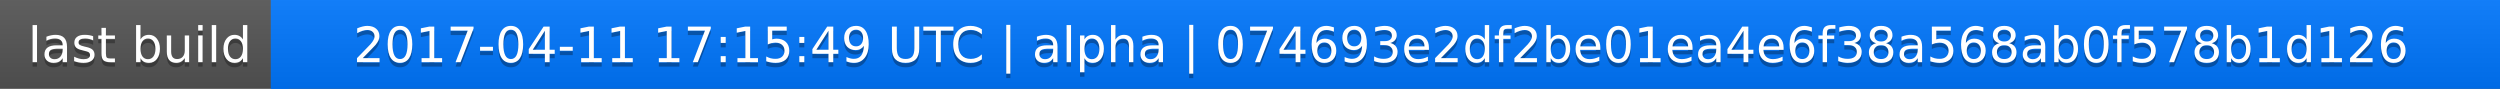
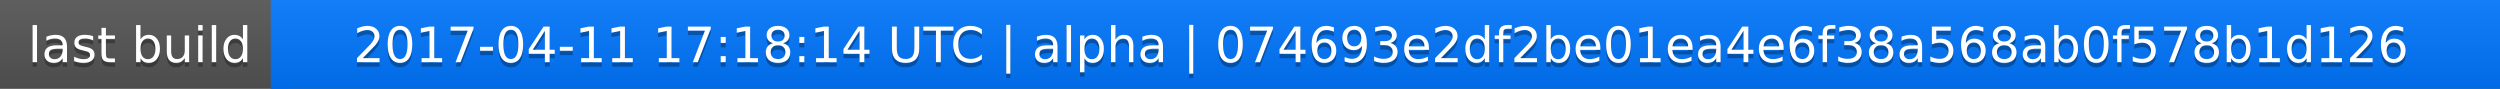
<svg xmlns="http://www.w3.org/2000/svg" width="563" height="20">
  <linearGradient id="a" x2="0" y2="100%">
    <stop offset="0" stop-color="#bbb" stop-opacity=".1" />
    <stop offset="1" stop-opacity=".1" />
  </linearGradient>
  <rect rx="0" width="563" height="20" fill="#555" />
  <rect rx="0" x="61" width="502" height="20" fill="#07f" />
  <path fill="#07f" d="M61 0h4v20h-4z" />
  <rect rx="0" width="563" height="20" fill="url(#a)" />
  <g fill="#fff" text-anchor="middle" font-family="DejaVu Sans,Verdana,Geneva,sans-serif" font-size="11">
    <text x="31.5" y="15" fill="#010101" fill-opacity=".3">last build</text>
    <text x="31.5" y="14">last build</text>
-     <text x="311" y="15" fill="#010101" fill-opacity=".3">2017-04-11 17:15:49 UTC | alpha | 074693e2df2be01ea4e6f38a568ab0f578b1d126</text>
-     <text x="311" y="14">2017-04-11 17:15:49 UTC | alpha | 074693e2df2be01ea4e6f38a568ab0f578b1d126</text>
+     <text x="311" y="15" fill="#010101" fill-opacity=".3">2017-04-11 17:18:14 UTC | alpha | 074693e2df2be01ea4e6f38a568ab0f578b1d126</text>
+     <text x="311" y="14">2017-04-11 17:18:14 UTC | alpha | 074693e2df2be01ea4e6f38a568ab0f578b1d126</text>
  </g>
</svg>
